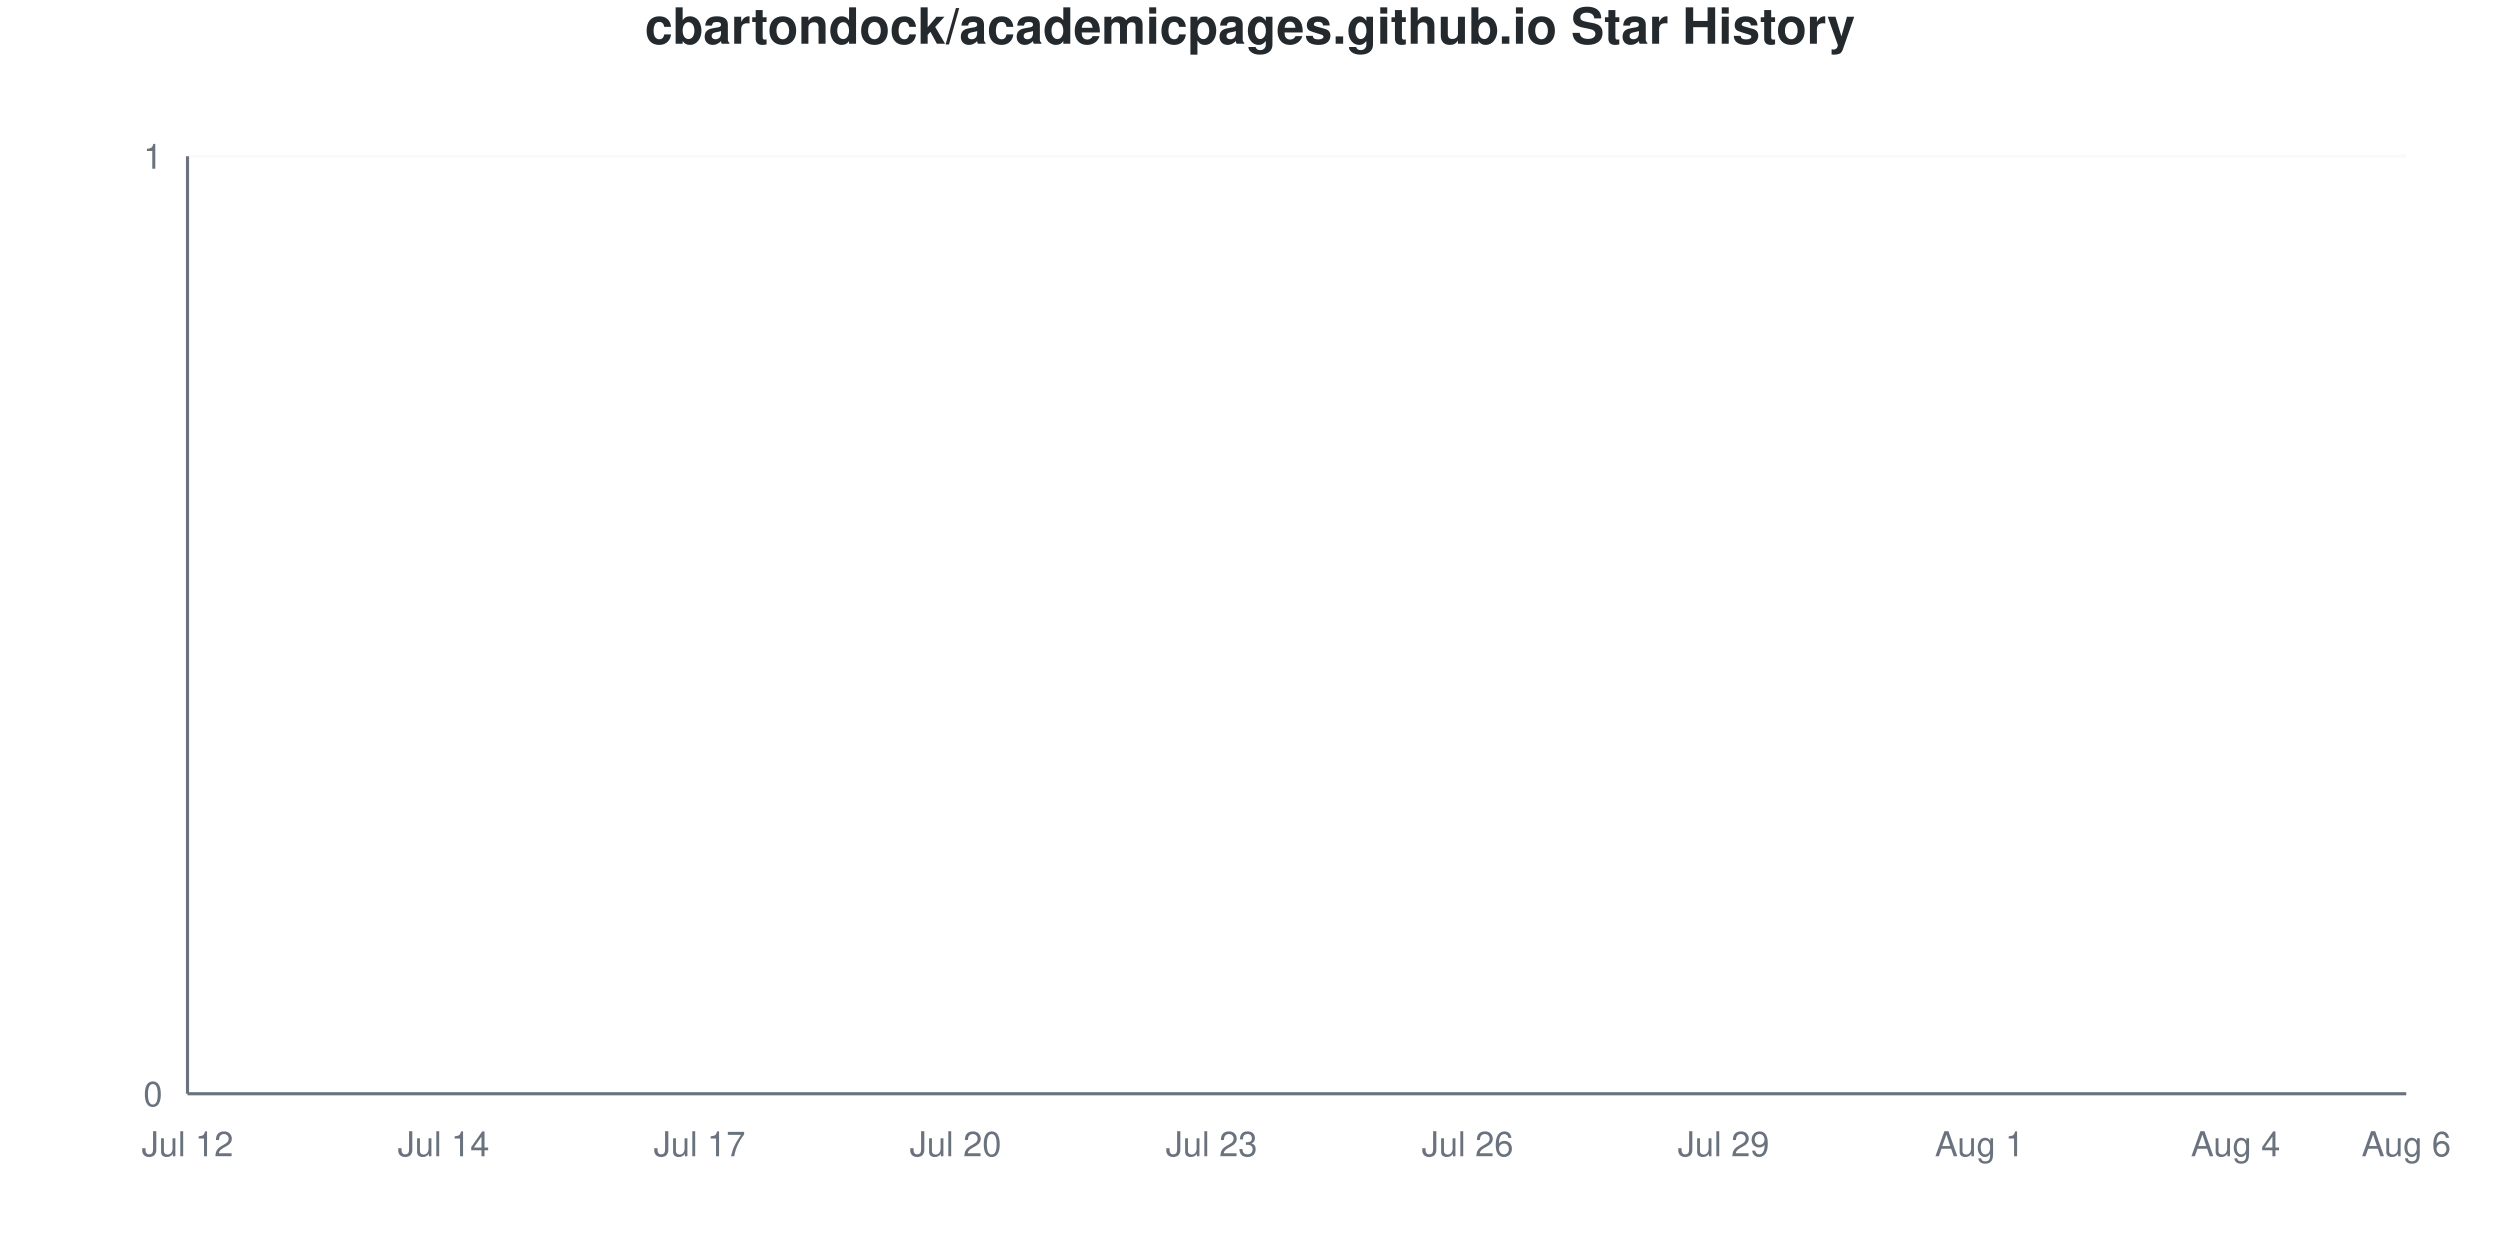
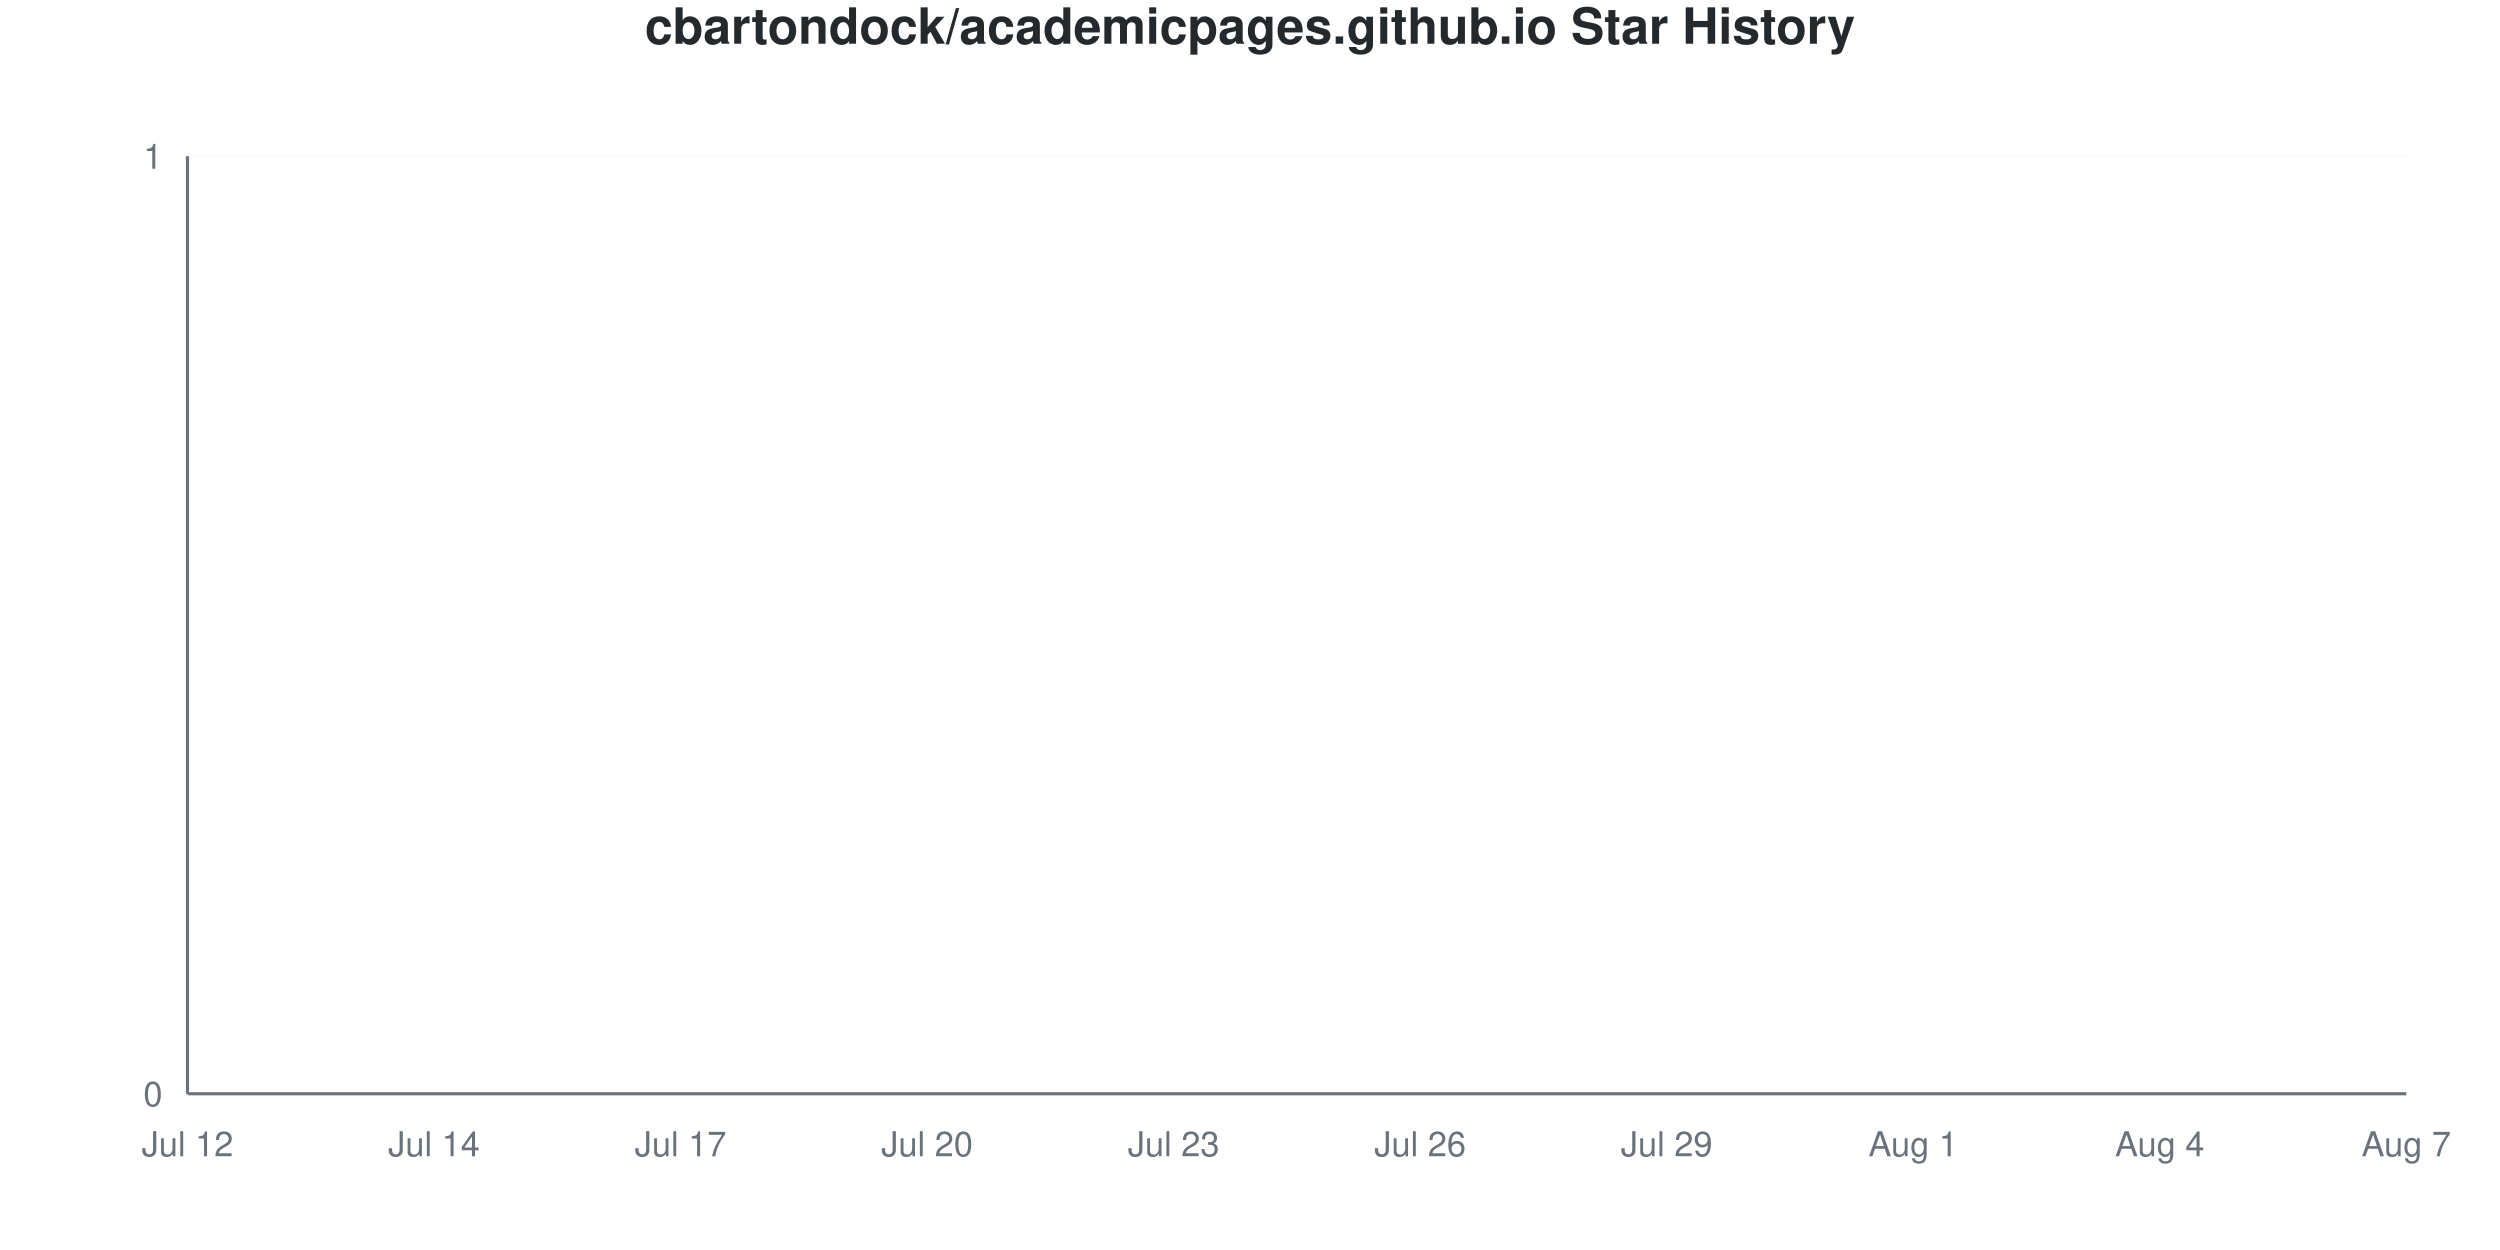
<svg xmlns="http://www.w3.org/2000/svg" viewBox="0 0 800 400" width="800" height="400">
  <style>
    @keyframes drawLine {
      to { stroke-dashoffset: 0; }
    }
    @keyframes fadeInPoint {
      from { opacity: 0; }
      to { opacity: 1; }
    }
    .data-line-0 {
      stroke-dasharray: 1065;
      stroke-dashoffset: 1065;
      animation: drawLine 2s ease-out forwards;
    }
    .data-point {
      opacity: 0;
      animation: fadeInPoint 0.5s ease-out forwards;
    }
    .chart-bg { fill: #fff; }
    .chart-text { fill: #24292e; }
    .chart-muted { fill: #6a737d; }
    .chart-grid { stroke: #eee; }
    .chart-axis { stroke: #6a737d; }
    @media (prefers-color-scheme: dark) {
      .chart-bg { fill: #0d1117; }
      .chart-text { fill: #e6edf3; }
      .chart-muted { fill: #8b949e; }
      .chart-grid { stroke: #21262d; }
      .chart-axis { stroke: #8b949e; }
    }
  </style>
  <rect width="800" height="400" class="chart-bg" />
  <text x="400" y="14" text-anchor="middle" class="chart-text" font-size="16" font-weight="bold" font-family="-apple-system, BlinkMacSystemFont, 'Segoe UI', Helvetica, Arial, sans-serif">cbartondock/academicpages.github.io Star History</text>
  <g class="grid">
    <line x1="60" y1="350" x2="770" y2="350" class="chart-grid" stroke-opacity="0.3" />
    <text x="52" y="354" text-anchor="end" class="chart-muted" font-size="11" font-family="-apple-system, BlinkMacSystemFont, 'Segoe UI', Helvetica, Arial, sans-serif">0</text>
    <line x1="60" y1="50" x2="770" y2="50" class="chart-grid" stroke-opacity="0.3" />
    <text x="52" y="54" text-anchor="end" class="chart-muted" font-size="11" font-family="-apple-system, BlinkMacSystemFont, 'Segoe UI', Helvetica, Arial, sans-serif">1</text>
  </g>
  <g class="milestones">
    
  </g>
  <g class="x-axis">
    <text x="60" y="370" text-anchor="middle" class="chart-muted" font-size="11" font-family="-apple-system, BlinkMacSystemFont, 'Segoe UI', Helvetica, Arial, sans-serif">Jul 12</text>
-     <text x="141.923" y="370" text-anchor="middle" class="chart-muted" font-size="11" font-family="-apple-system, BlinkMacSystemFont, 'Segoe UI', Helvetica, Arial, sans-serif">Jul 14</text>
-     <text x="223.846" y="370" text-anchor="middle" class="chart-muted" font-size="11" font-family="-apple-system, BlinkMacSystemFont, 'Segoe UI', Helvetica, Arial, sans-serif">Jul 17</text>
-     <text x="305.769" y="370" text-anchor="middle" class="chart-muted" font-size="11" font-family="-apple-system, BlinkMacSystemFont, 'Segoe UI', Helvetica, Arial, sans-serif">Jul 20</text>
-     <text x="387.692" y="370" text-anchor="middle" class="chart-muted" font-size="11" font-family="-apple-system, BlinkMacSystemFont, 'Segoe UI', Helvetica, Arial, sans-serif">Jul 23</text>
-     <text x="469.615" y="370" text-anchor="middle" class="chart-muted" font-size="11" font-family="-apple-system, BlinkMacSystemFont, 'Segoe UI', Helvetica, Arial, sans-serif">Jul 26</text>
-     <text x="551.538" y="370" text-anchor="middle" class="chart-muted" font-size="11" font-family="-apple-system, BlinkMacSystemFont, 'Segoe UI', Helvetica, Arial, sans-serif">Jul 29</text>
-     <text x="633.462" y="370" text-anchor="middle" class="chart-muted" font-size="11" font-family="-apple-system, BlinkMacSystemFont, 'Segoe UI', Helvetica, Arial, sans-serif">Aug 1</text>
-     <text x="715.385" y="370" text-anchor="middle" class="chart-muted" font-size="11" font-family="-apple-system, BlinkMacSystemFont, 'Segoe UI', Helvetica, Arial, sans-serif">Aug 4</text>
-     <text x="770" y="370" text-anchor="middle" class="chart-muted" font-size="11" font-family="-apple-system, BlinkMacSystemFont, 'Segoe UI', Helvetica, Arial, sans-serif">Aug 6</text>
+     <text x="138.889" y="370" text-anchor="middle" class="chart-muted" font-size="11" font-family="-apple-system, BlinkMacSystemFont, 'Segoe UI', Helvetica, Arial, sans-serif">Jul 14</text>
+     <text x="217.778" y="370" text-anchor="middle" class="chart-muted" font-size="11" font-family="-apple-system, BlinkMacSystemFont, 'Segoe UI', Helvetica, Arial, sans-serif">Jul 17</text>
+     <text x="296.667" y="370" text-anchor="middle" class="chart-muted" font-size="11" font-family="-apple-system, BlinkMacSystemFont, 'Segoe UI', Helvetica, Arial, sans-serif">Jul 20</text>
+     <text x="375.556" y="370" text-anchor="middle" class="chart-muted" font-size="11" font-family="-apple-system, BlinkMacSystemFont, 'Segoe UI', Helvetica, Arial, sans-serif">Jul 23</text>
+     <text x="454.444" y="370" text-anchor="middle" class="chart-muted" font-size="11" font-family="-apple-system, BlinkMacSystemFont, 'Segoe UI', Helvetica, Arial, sans-serif">Jul 26</text>
+     <text x="533.333" y="370" text-anchor="middle" class="chart-muted" font-size="11" font-family="-apple-system, BlinkMacSystemFont, 'Segoe UI', Helvetica, Arial, sans-serif">Jul 29</text>
+     <text x="612.222" y="370" text-anchor="middle" class="chart-muted" font-size="11" font-family="-apple-system, BlinkMacSystemFont, 'Segoe UI', Helvetica, Arial, sans-serif">Aug 1</text>
+     <text x="691.111" y="370" text-anchor="middle" class="chart-muted" font-size="11" font-family="-apple-system, BlinkMacSystemFont, 'Segoe UI', Helvetica, Arial, sans-serif">Aug 4</text>
+     <text x="770" y="370" text-anchor="middle" class="chart-muted" font-size="11" font-family="-apple-system, BlinkMacSystemFont, 'Segoe UI', Helvetica, Arial, sans-serif">Aug 7</text>
  </g>
  <line x1="60" y1="50" x2="60" y2="350" class="chart-axis" stroke-width="1" />
  <line x1="60" y1="350" x2="770" y2="350" class="chart-axis" stroke-width="1" />
-   <path d="M60,350 L60,350 C69.103,350 78.205,350 87.308,350 C96.41,350 105.513,350 114.615,350 C123.718,350 132.821,350 141.923,350 C151.026,350 160.128,350 169.231,350 C178.333,350 187.436,350 196.538,350 C205.641,350 214.744,350 223.846,350 C232.949,350 242.051,350 251.154,350 C260.256,350 269.359,350 278.462,350 C287.564,350 296.667,350 305.769,350 C314.872,350 323.974,350 333.077,350 C342.179,350 351.282,350 360.385,350 C369.487,350 378.59,350 387.692,350 C396.795,350 405.897,350 415,350 C424.103,350 433.205,350 442.308,350 C451.41,350 460.513,350 469.615,350 C478.718,350 487.821,350 496.923,350 C506.026,350 515.128,350 524.231,350 C533.333,350 542.436,350 551.538,350 C560.641,350 569.744,350 578.846,350 C587.949,350 597.051,350 606.154,350 C615.256,350 624.359,350 633.462,350 C642.564,350 651.667,350 660.769,350 C669.872,350 678.974,350 688.077,350 C697.179,350 706.282,350 715.385,350 C724.487,350 733.59,350 742.692,350 C751.795,350 760.897,350 770,350 L770,350 L60,350 Z" fill="#dfb317" fill-opacity="0.1" />
-   <path d="M60,350 L60,350 C69.103,350 78.205,350 87.308,350 C96.41,350 105.513,350 114.615,350 C123.718,350 132.821,350 141.923,350 C151.026,350 160.128,350 169.231,350 C178.333,350 187.436,350 196.538,350 C205.641,350 214.744,350 223.846,350 C232.949,350 242.051,350 251.154,350 C260.256,350 269.359,350 278.462,350 C287.564,350 296.667,350 305.769,350 C314.872,350 323.974,350 333.077,350 C342.179,350 351.282,350 360.385,350 C369.487,350 378.59,350 387.692,350 C396.795,350 405.897,350 415,350 C424.103,350 433.205,350 442.308,350 C451.41,350 460.513,350 469.615,350 C478.718,350 487.821,350 496.923,350 C506.026,350 515.128,350 524.231,350 C533.333,350 542.436,350 551.538,350 C560.641,350 569.744,350 578.846,350 C587.949,350 597.051,350 606.154,350 C615.256,350 624.359,350 633.462,350 C642.564,350 651.667,350 660.769,350 C669.872,350 678.974,350 688.077,350 C697.179,350 706.282,350 715.385,350 C724.487,350 733.59,350 742.692,350 C751.795,350 760.897,350 770,350" fill="none" stroke="#dfb317" stroke-width="2.5" class="data-line-0" />
+   <path d="M60,350 L60,350 C68.765,350 77.531,350 86.296,350 C95.062,350 103.827,350 112.593,350 C121.358,350 130.123,350 138.889,350 C147.654,350 156.42,350 165.185,350 C173.951,350 182.716,350 191.481,350 C200.247,350 209.012,350 217.778,350 C226.543,350 235.309,350 244.074,350 C252.84,350 261.605,350 270.37,350 C279.136,350 287.901,350 296.667,350 C305.432,350 314.198,350 322.963,350 C331.728,350 340.494,350 349.259,350 C358.025,350 366.79,350 375.556,350 C384.321,350 393.086,350 401.852,350 C410.617,350 419.383,350 428.148,350 C436.914,350 445.679,350 454.444,350 C463.21,350 471.975,350 480.741,350 C489.506,350 498.272,350 507.037,350 C515.802,350 524.568,350 533.333,350 C542.099,350 550.864,350 559.63,350 C568.395,350 577.16,350 585.926,350 C594.691,350 603.457,350 612.222,350 C620.988,350 629.753,350 638.519,350 C647.284,350 656.049,350 664.815,350 C673.58,350 682.346,350 691.111,350 C699.877,350 708.642,350 717.407,350 C726.173,350 734.938,350 743.704,350 C752.469,350 761.235,350 770,350 L770,350 L60,350 Z" fill="#dfb317" fill-opacity="0.1" />
+   <path d="M60,350 L60,350 C68.765,350 77.531,350 86.296,350 C95.062,350 103.827,350 112.593,350 C121.358,350 130.123,350 138.889,350 C147.654,350 156.42,350 165.185,350 C173.951,350 182.716,350 191.481,350 C200.247,350 209.012,350 217.778,350 C226.543,350 235.309,350 244.074,350 C252.84,350 261.605,350 270.37,350 C279.136,350 287.901,350 296.667,350 C305.432,350 314.198,350 322.963,350 C331.728,350 340.494,350 349.259,350 C358.025,350 366.79,350 375.556,350 C384.321,350 393.086,350 401.852,350 C410.617,350 419.383,350 428.148,350 C436.914,350 445.679,350 454.444,350 C463.21,350 471.975,350 480.741,350 C489.506,350 498.272,350 507.037,350 C515.802,350 524.568,350 533.333,350 C542.099,350 550.864,350 559.63,350 C568.395,350 577.16,350 585.926,350 C594.691,350 603.457,350 612.222,350 C620.988,350 629.753,350 638.519,350 C647.284,350 656.049,350 664.815,350 C673.58,350 682.346,350 691.111,350 C699.877,350 708.642,350 717.407,350 C726.173,350 734.938,350 743.704,350 C752.469,350 761.235,350 770,350" fill="none" stroke="#dfb317" stroke-width="2.5" class="data-line-0" />
  <g class="points">
    <circle cx="60" cy="350" r="4" fill="#dfb317" class="data-point" style="animation-delay: 1.50s" />
-     <circle cx="87.308" cy="350" r="4" fill="#dfb317" class="data-point" style="animation-delay: 1.55s" />
-     <circle cx="114.615" cy="350" r="4" fill="#dfb317" class="data-point" style="animation-delay: 1.60s" />
-     <circle cx="141.923" cy="350" r="4" fill="#dfb317" class="data-point" style="animation-delay: 1.65s" />
-     <circle cx="169.231" cy="350" r="4" fill="#dfb317" class="data-point" style="animation-delay: 1.70s" />
-     <circle cx="196.538" cy="350" r="4" fill="#dfb317" class="data-point" style="animation-delay: 1.75s" />
-     <circle cx="223.846" cy="350" r="4" fill="#dfb317" class="data-point" style="animation-delay: 1.80s" />
-     <circle cx="251.154" cy="350" r="4" fill="#dfb317" class="data-point" style="animation-delay: 1.85s" />
-     <circle cx="278.462" cy="350" r="4" fill="#dfb317" class="data-point" style="animation-delay: 1.90s" />
-     <circle cx="305.769" cy="350" r="4" fill="#dfb317" class="data-point" style="animation-delay: 1.95s" />
-     <circle cx="333.077" cy="350" r="4" fill="#dfb317" class="data-point" style="animation-delay: 2.00s" />
-     <circle cx="360.385" cy="350" r="4" fill="#dfb317" class="data-point" style="animation-delay: 2.05s" />
-     <circle cx="387.692" cy="350" r="4" fill="#dfb317" class="data-point" style="animation-delay: 2.10s" />
-     <circle cx="415" cy="350" r="4" fill="#dfb317" class="data-point" style="animation-delay: 2.15s" />
-     <circle cx="442.308" cy="350" r="4" fill="#dfb317" class="data-point" style="animation-delay: 2.20s" />
-     <circle cx="469.615" cy="350" r="4" fill="#dfb317" class="data-point" style="animation-delay: 2.25s" />
-     <circle cx="496.923" cy="350" r="4" fill="#dfb317" class="data-point" style="animation-delay: 2.30s" />
-     <circle cx="524.231" cy="350" r="4" fill="#dfb317" class="data-point" style="animation-delay: 2.35s" />
-     <circle cx="551.538" cy="350" r="4" fill="#dfb317" class="data-point" style="animation-delay: 2.40s" />
-     <circle cx="578.846" cy="350" r="4" fill="#dfb317" class="data-point" style="animation-delay: 2.45s" />
-     <circle cx="606.154" cy="350" r="4" fill="#dfb317" class="data-point" style="animation-delay: 2.50s" />
-     <circle cx="633.462" cy="350" r="4" fill="#dfb317" class="data-point" style="animation-delay: 2.55s" />
-     <circle cx="660.769" cy="350" r="4" fill="#dfb317" class="data-point" style="animation-delay: 2.60s" />
-     <circle cx="688.077" cy="350" r="4" fill="#dfb317" class="data-point" style="animation-delay: 2.65s" />
-     <circle cx="715.385" cy="350" r="4" fill="#dfb317" class="data-point" style="animation-delay: 2.70s" />
-     <circle cx="742.692" cy="350" r="4" fill="#dfb317" class="data-point" style="animation-delay: 2.75s" />
-     <circle cx="770" cy="350" r="4" fill="#dfb317" class="data-point" style="animation-delay: 2.80s" />
+     <circle cx="86.296" cy="350" r="4" fill="#dfb317" class="data-point" style="animation-delay: 1.55s" />
+     <circle cx="112.593" cy="350" r="4" fill="#dfb317" class="data-point" style="animation-delay: 1.60s" />
+     <circle cx="138.889" cy="350" r="4" fill="#dfb317" class="data-point" style="animation-delay: 1.65s" />
+     <circle cx="165.185" cy="350" r="4" fill="#dfb317" class="data-point" style="animation-delay: 1.70s" />
+     <circle cx="191.481" cy="350" r="4" fill="#dfb317" class="data-point" style="animation-delay: 1.75s" />
+     <circle cx="217.778" cy="350" r="4" fill="#dfb317" class="data-point" style="animation-delay: 1.80s" />
+     <circle cx="244.074" cy="350" r="4" fill="#dfb317" class="data-point" style="animation-delay: 1.85s" />
+     <circle cx="270.37" cy="350" r="4" fill="#dfb317" class="data-point" style="animation-delay: 1.90s" />
+     <circle cx="296.667" cy="350" r="4" fill="#dfb317" class="data-point" style="animation-delay: 1.95s" />
+     <circle cx="322.963" cy="350" r="4" fill="#dfb317" class="data-point" style="animation-delay: 2.00s" />
+     <circle cx="349.259" cy="350" r="4" fill="#dfb317" class="data-point" style="animation-delay: 2.05s" />
+     <circle cx="375.556" cy="350" r="4" fill="#dfb317" class="data-point" style="animation-delay: 2.10s" />
+     <circle cx="401.852" cy="350" r="4" fill="#dfb317" class="data-point" style="animation-delay: 2.15s" />
+     <circle cx="428.148" cy="350" r="4" fill="#dfb317" class="data-point" style="animation-delay: 2.20s" />
+     <circle cx="454.444" cy="350" r="4" fill="#dfb317" class="data-point" style="animation-delay: 2.25s" />
+     <circle cx="480.741" cy="350" r="4" fill="#dfb317" class="data-point" style="animation-delay: 2.30s" />
+     <circle cx="507.037" cy="350" r="4" fill="#dfb317" class="data-point" style="animation-delay: 2.35s" />
+     <circle cx="533.333" cy="350" r="4" fill="#dfb317" class="data-point" style="animation-delay: 2.40s" />
+     <circle cx="559.63" cy="350" r="4" fill="#dfb317" class="data-point" style="animation-delay: 2.45s" />
+     <circle cx="585.926" cy="350" r="4" fill="#dfb317" class="data-point" style="animation-delay: 2.50s" />
+     <circle cx="612.222" cy="350" r="4" fill="#dfb317" class="data-point" style="animation-delay: 2.55s" />
+     <circle cx="638.519" cy="350" r="4" fill="#dfb317" class="data-point" style="animation-delay: 2.60s" />
+     <circle cx="664.815" cy="350" r="4" fill="#dfb317" class="data-point" style="animation-delay: 2.65s" />
+     <circle cx="691.111" cy="350" r="4" fill="#dfb317" class="data-point" style="animation-delay: 2.70s" />
+     <circle cx="717.407" cy="350" r="4" fill="#dfb317" class="data-point" style="animation-delay: 2.75s" />
+     <circle cx="743.704" cy="350" r="4" fill="#dfb317" class="data-point" style="animation-delay: 2.80s" />
+     <circle cx="770" cy="350" r="4" fill="#dfb317" class="data-point" style="animation-delay: 2.85s" />
  </g>
</svg>
